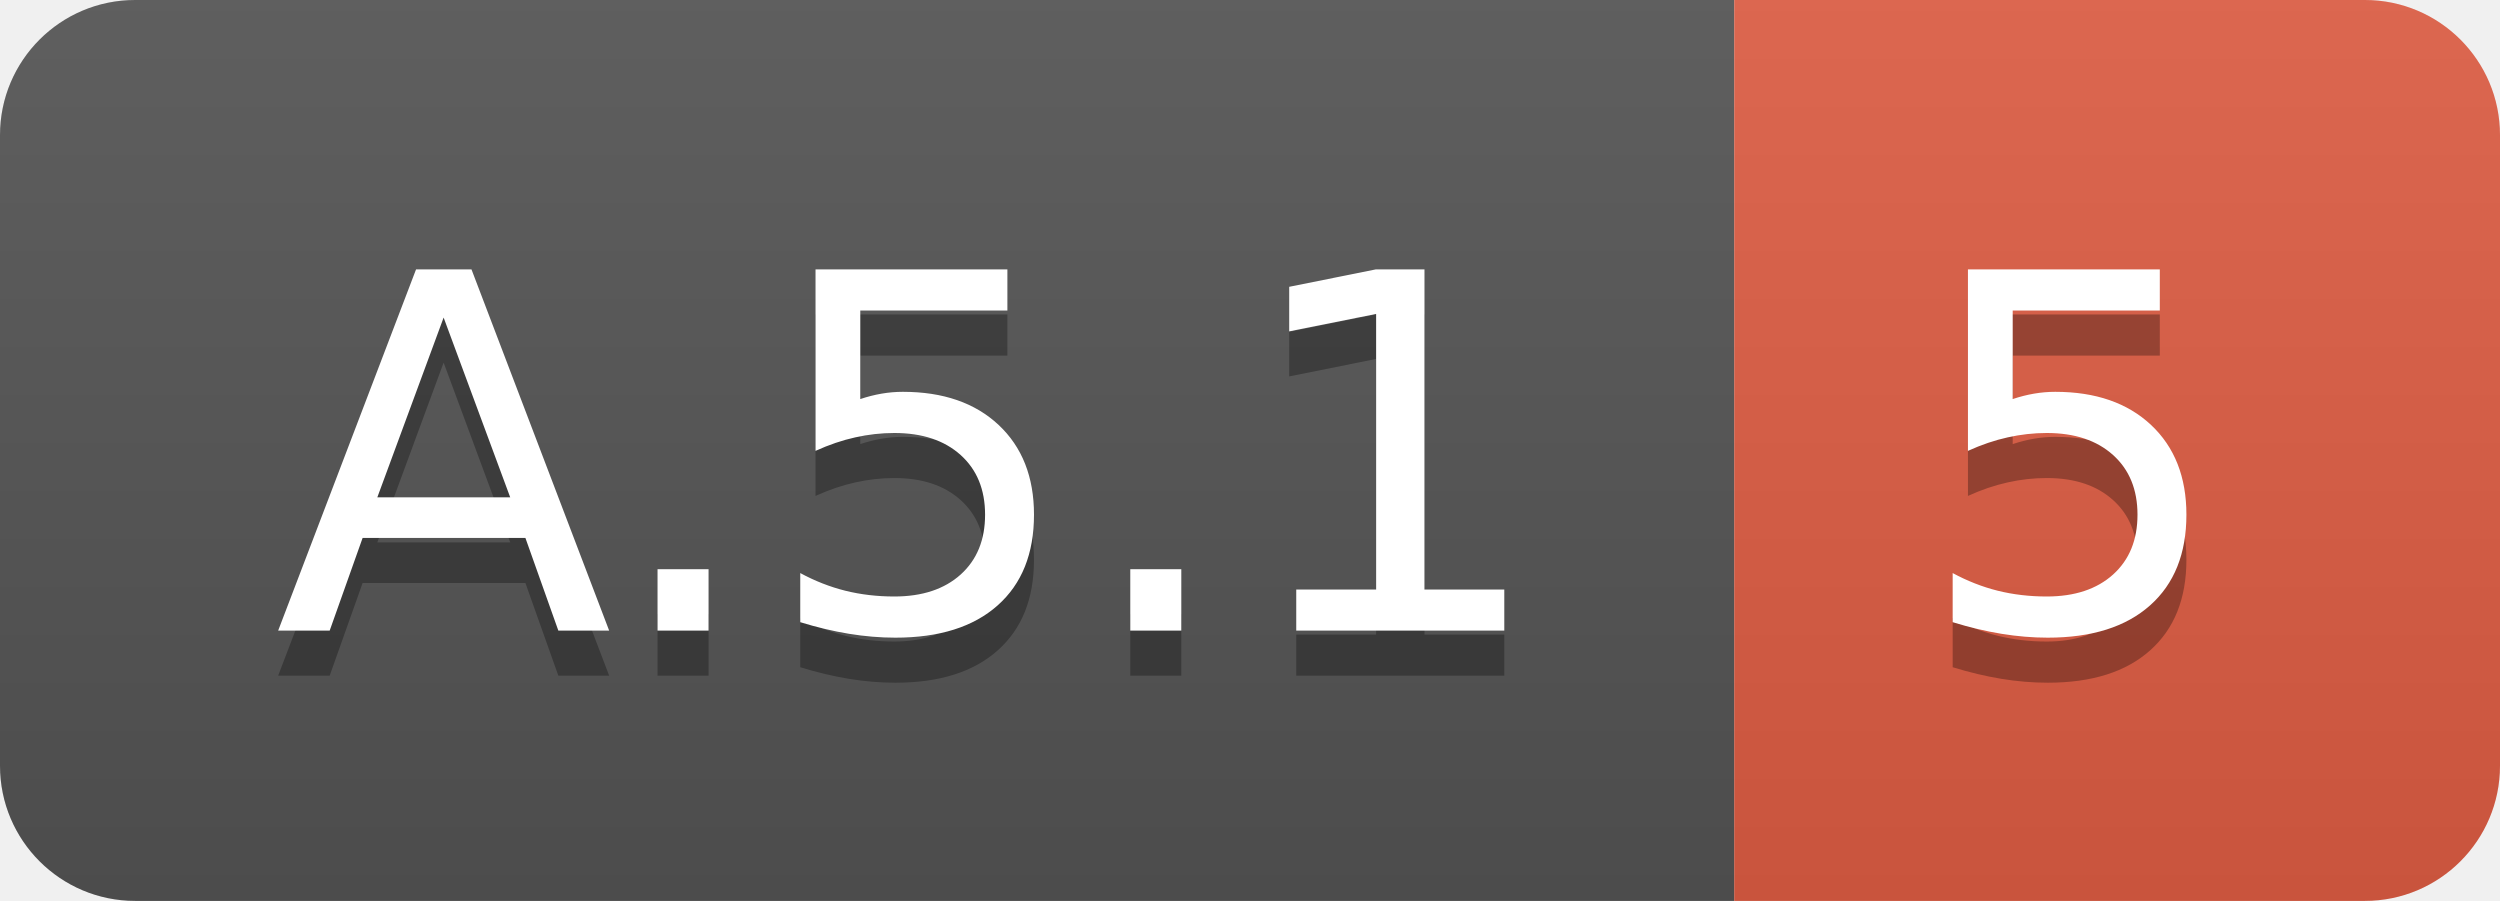
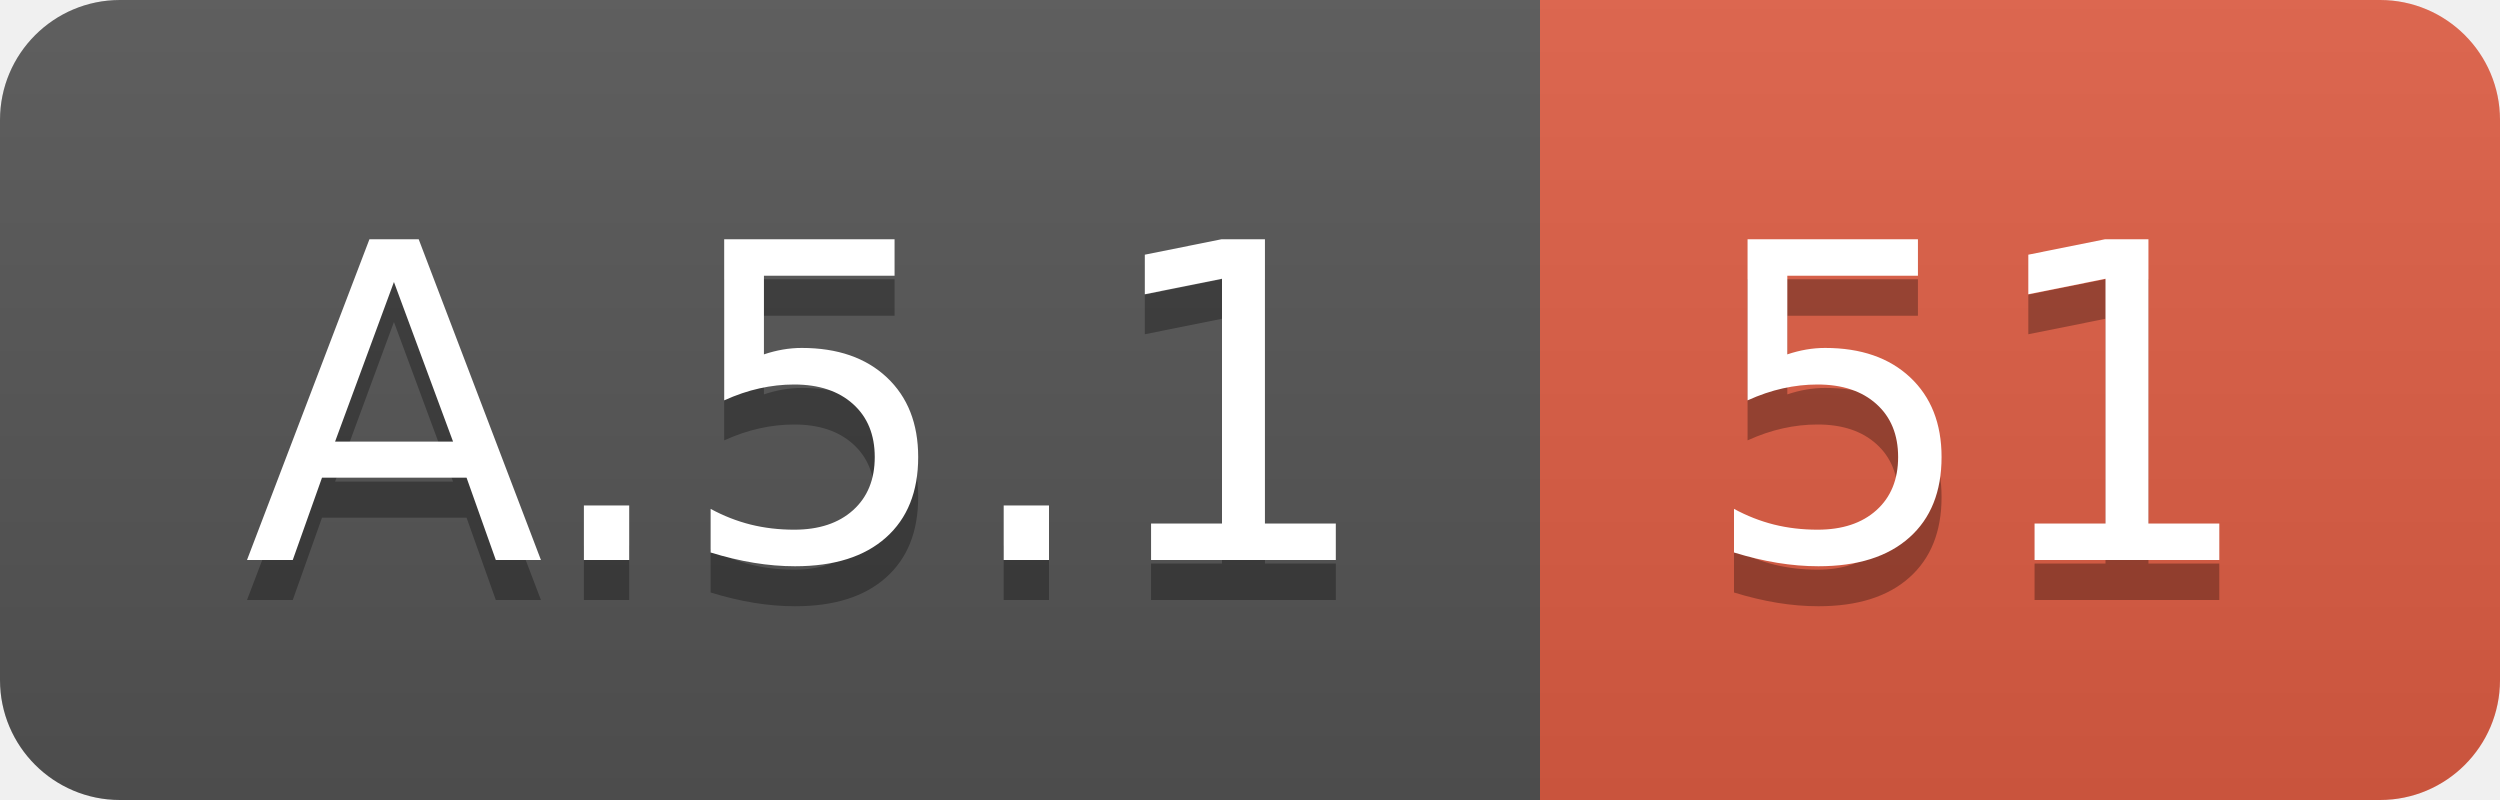
- <svg xmlns="http://www.w3.org/2000/svg" width="55.5" height="20">
+ <svg xmlns="http://www.w3.org/2000/svg" width="62.5" height="20">
  <linearGradient id="smooth" x2="0" y2="100%">
    <stop offset="0" stop-color="#bbb" stop-opacity=".1" />
    <stop offset="1" stop-opacity=".1" />
  </linearGradient>
  <clipPath id="round">
-     <rect width="55.5" height="20" rx="3" fill="#fff" />
+     <rect width="62.5" height="20" rx="3" fill="#fff" />
  </clipPath>
  <g clip-path="url(#round)">
    <rect width="38.5" height="20" fill="#555" />
-     <rect x="38.5" width="17.0" height="20" fill="#e05d44" />
-     <rect width="55.5" height="20" fill="url(#smooth)" />
+     <rect x="38.5" width="24.0" height="20" fill="#e05d44" />
+     <rect width="62.5" height="20" fill="url(#smooth)" />
  </g>
  <g fill="#fff" text-anchor="middle" font-family="DejaVu Sans,Verdana,Geneva,sans-serif" font-size="110">
    <text x="202.5" y="150" fill="#010101" fill-opacity=".3" transform="scale(0.1)" textLength="285.0" lengthAdjust="spacing">A.5.1</text>
    <text x="202.5" y="140" transform="scale(0.1)" textLength="285.0" lengthAdjust="spacing">A.5.1</text>
-     <text x="460.0" y="150" fill="#010101" fill-opacity=".3" transform="scale(0.1)" textLength="70.0" lengthAdjust="spacing">5</text>
-     <text x="460.0" y="140" transform="scale(0.1)" textLength="70.0" lengthAdjust="spacing">5</text>
+     <text x="495.0" y="150" fill="#010101" fill-opacity=".3" transform="scale(0.1)" textLength="140.0" lengthAdjust="spacing">51</text>
+     <text x="495.0" y="140" transform="scale(0.1)" textLength="140.0" lengthAdjust="spacing">51</text>
  </g>
</svg>
